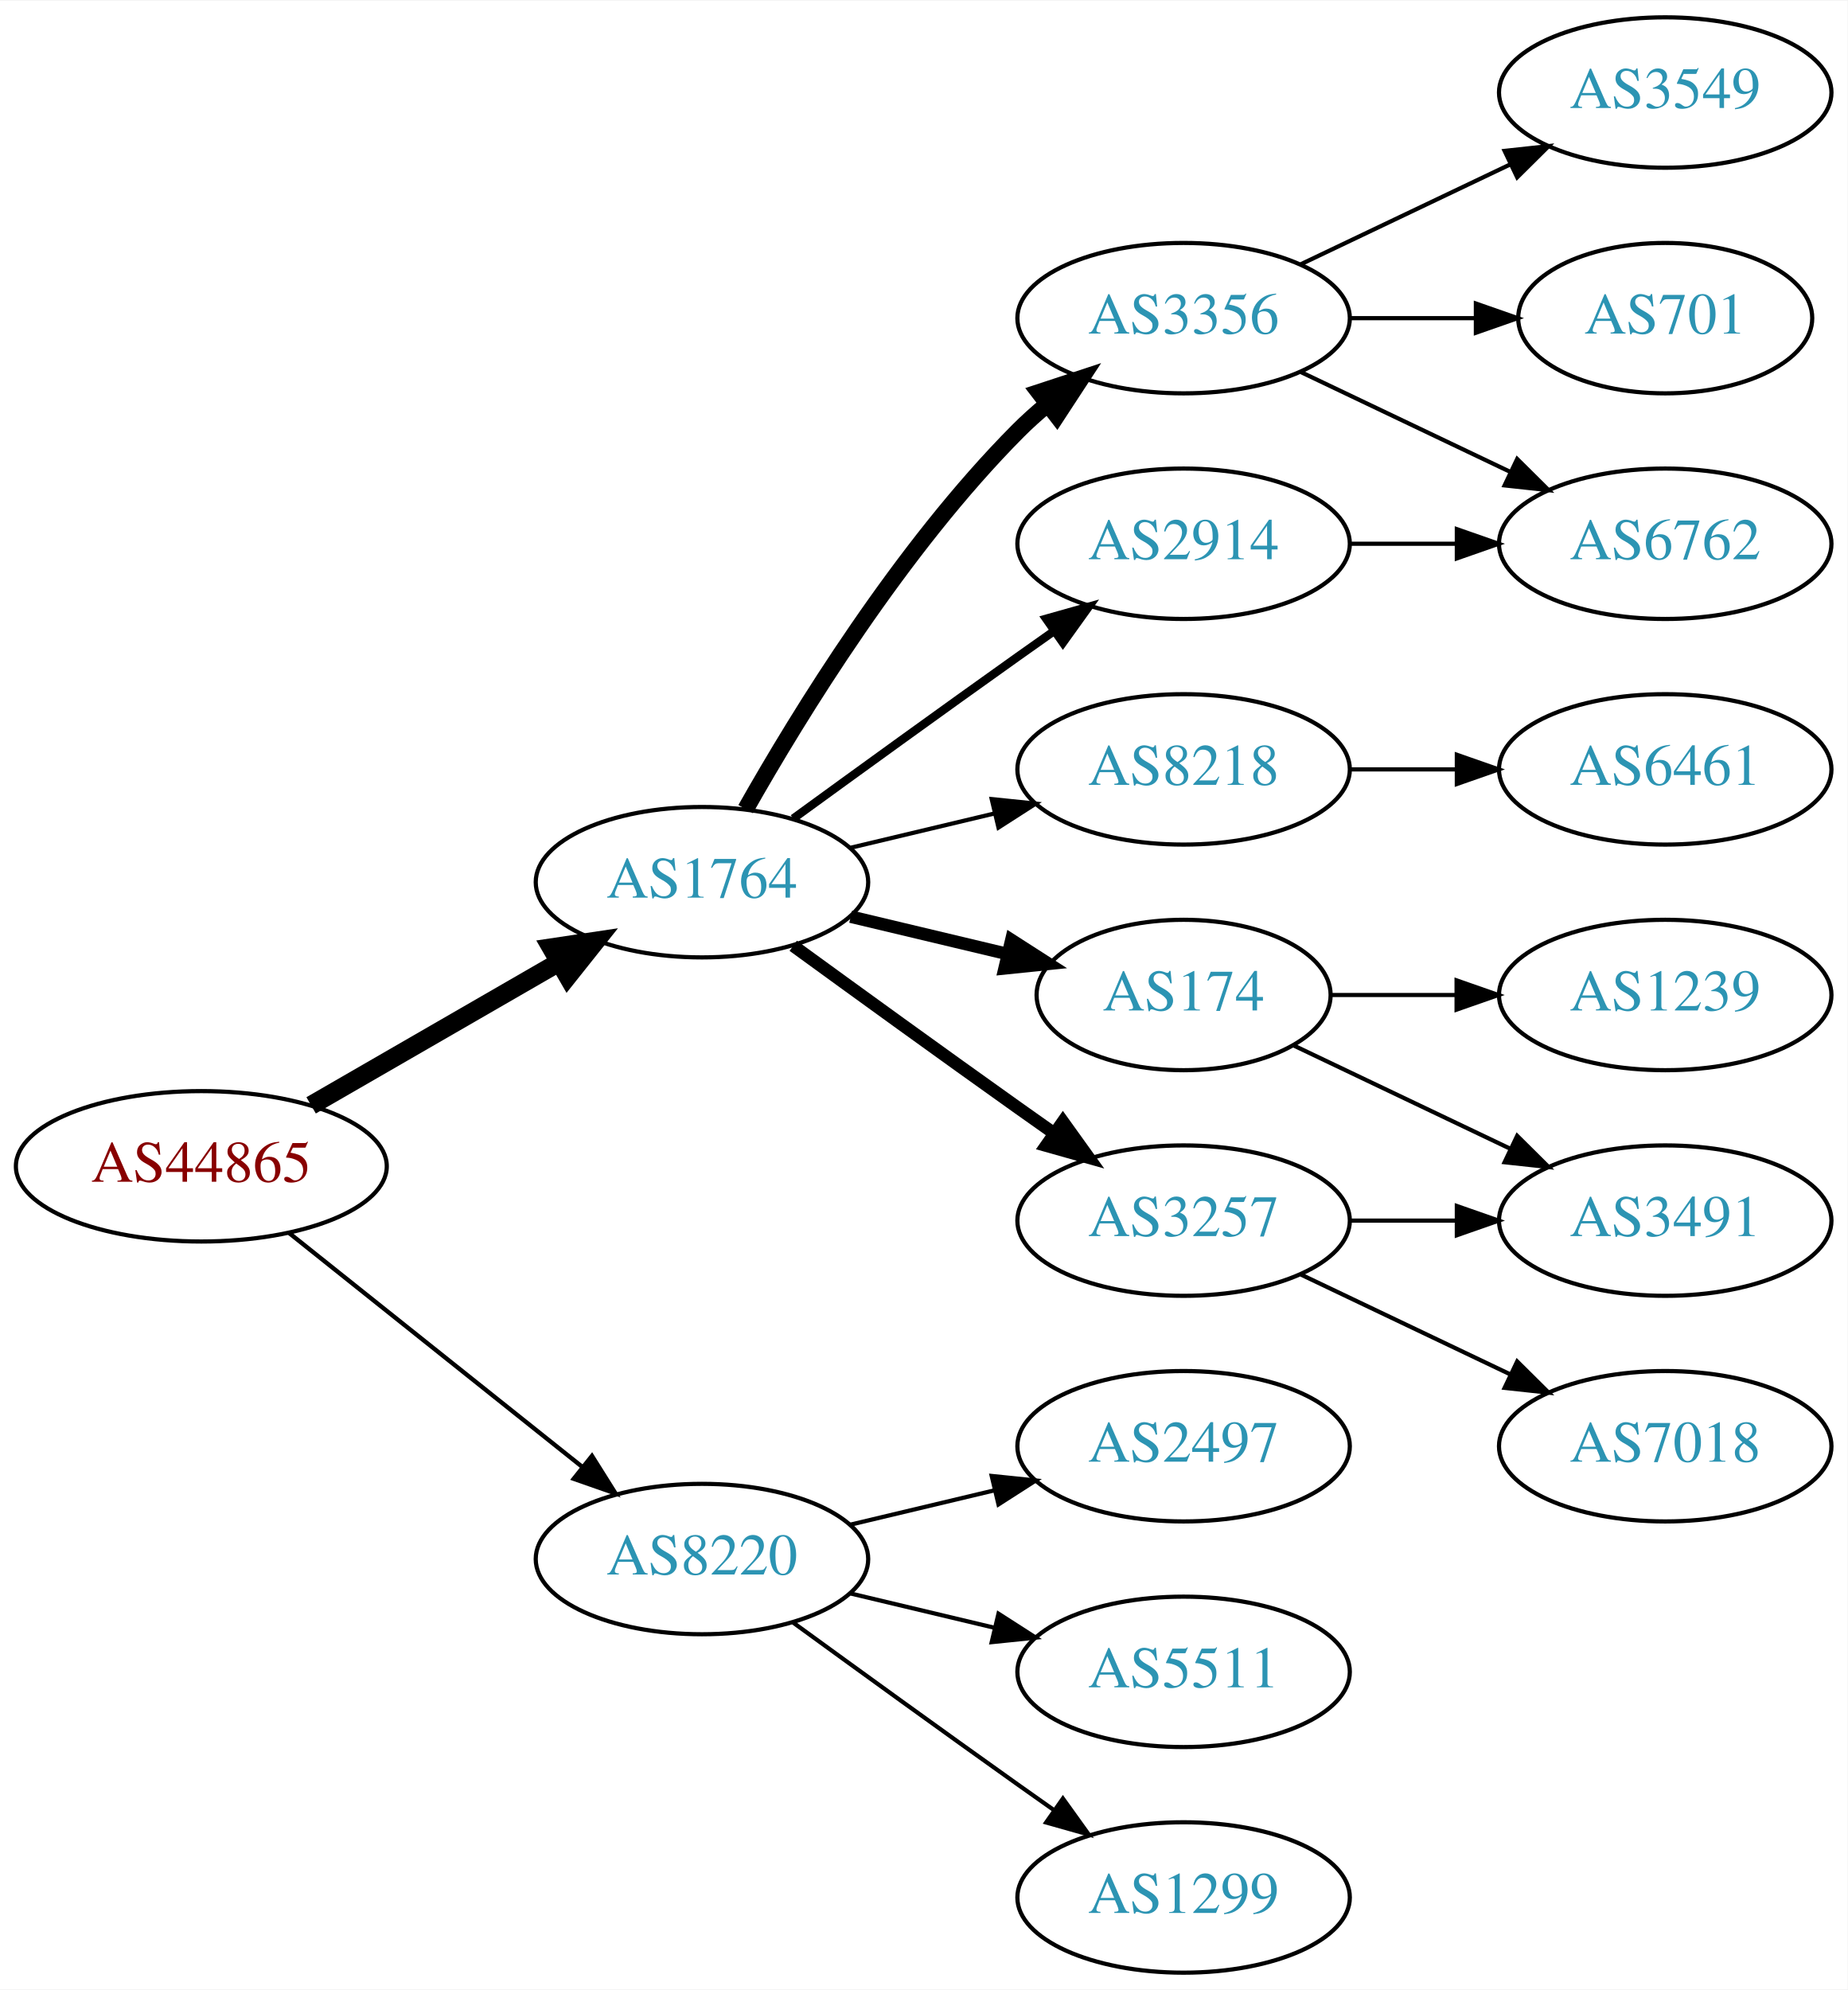
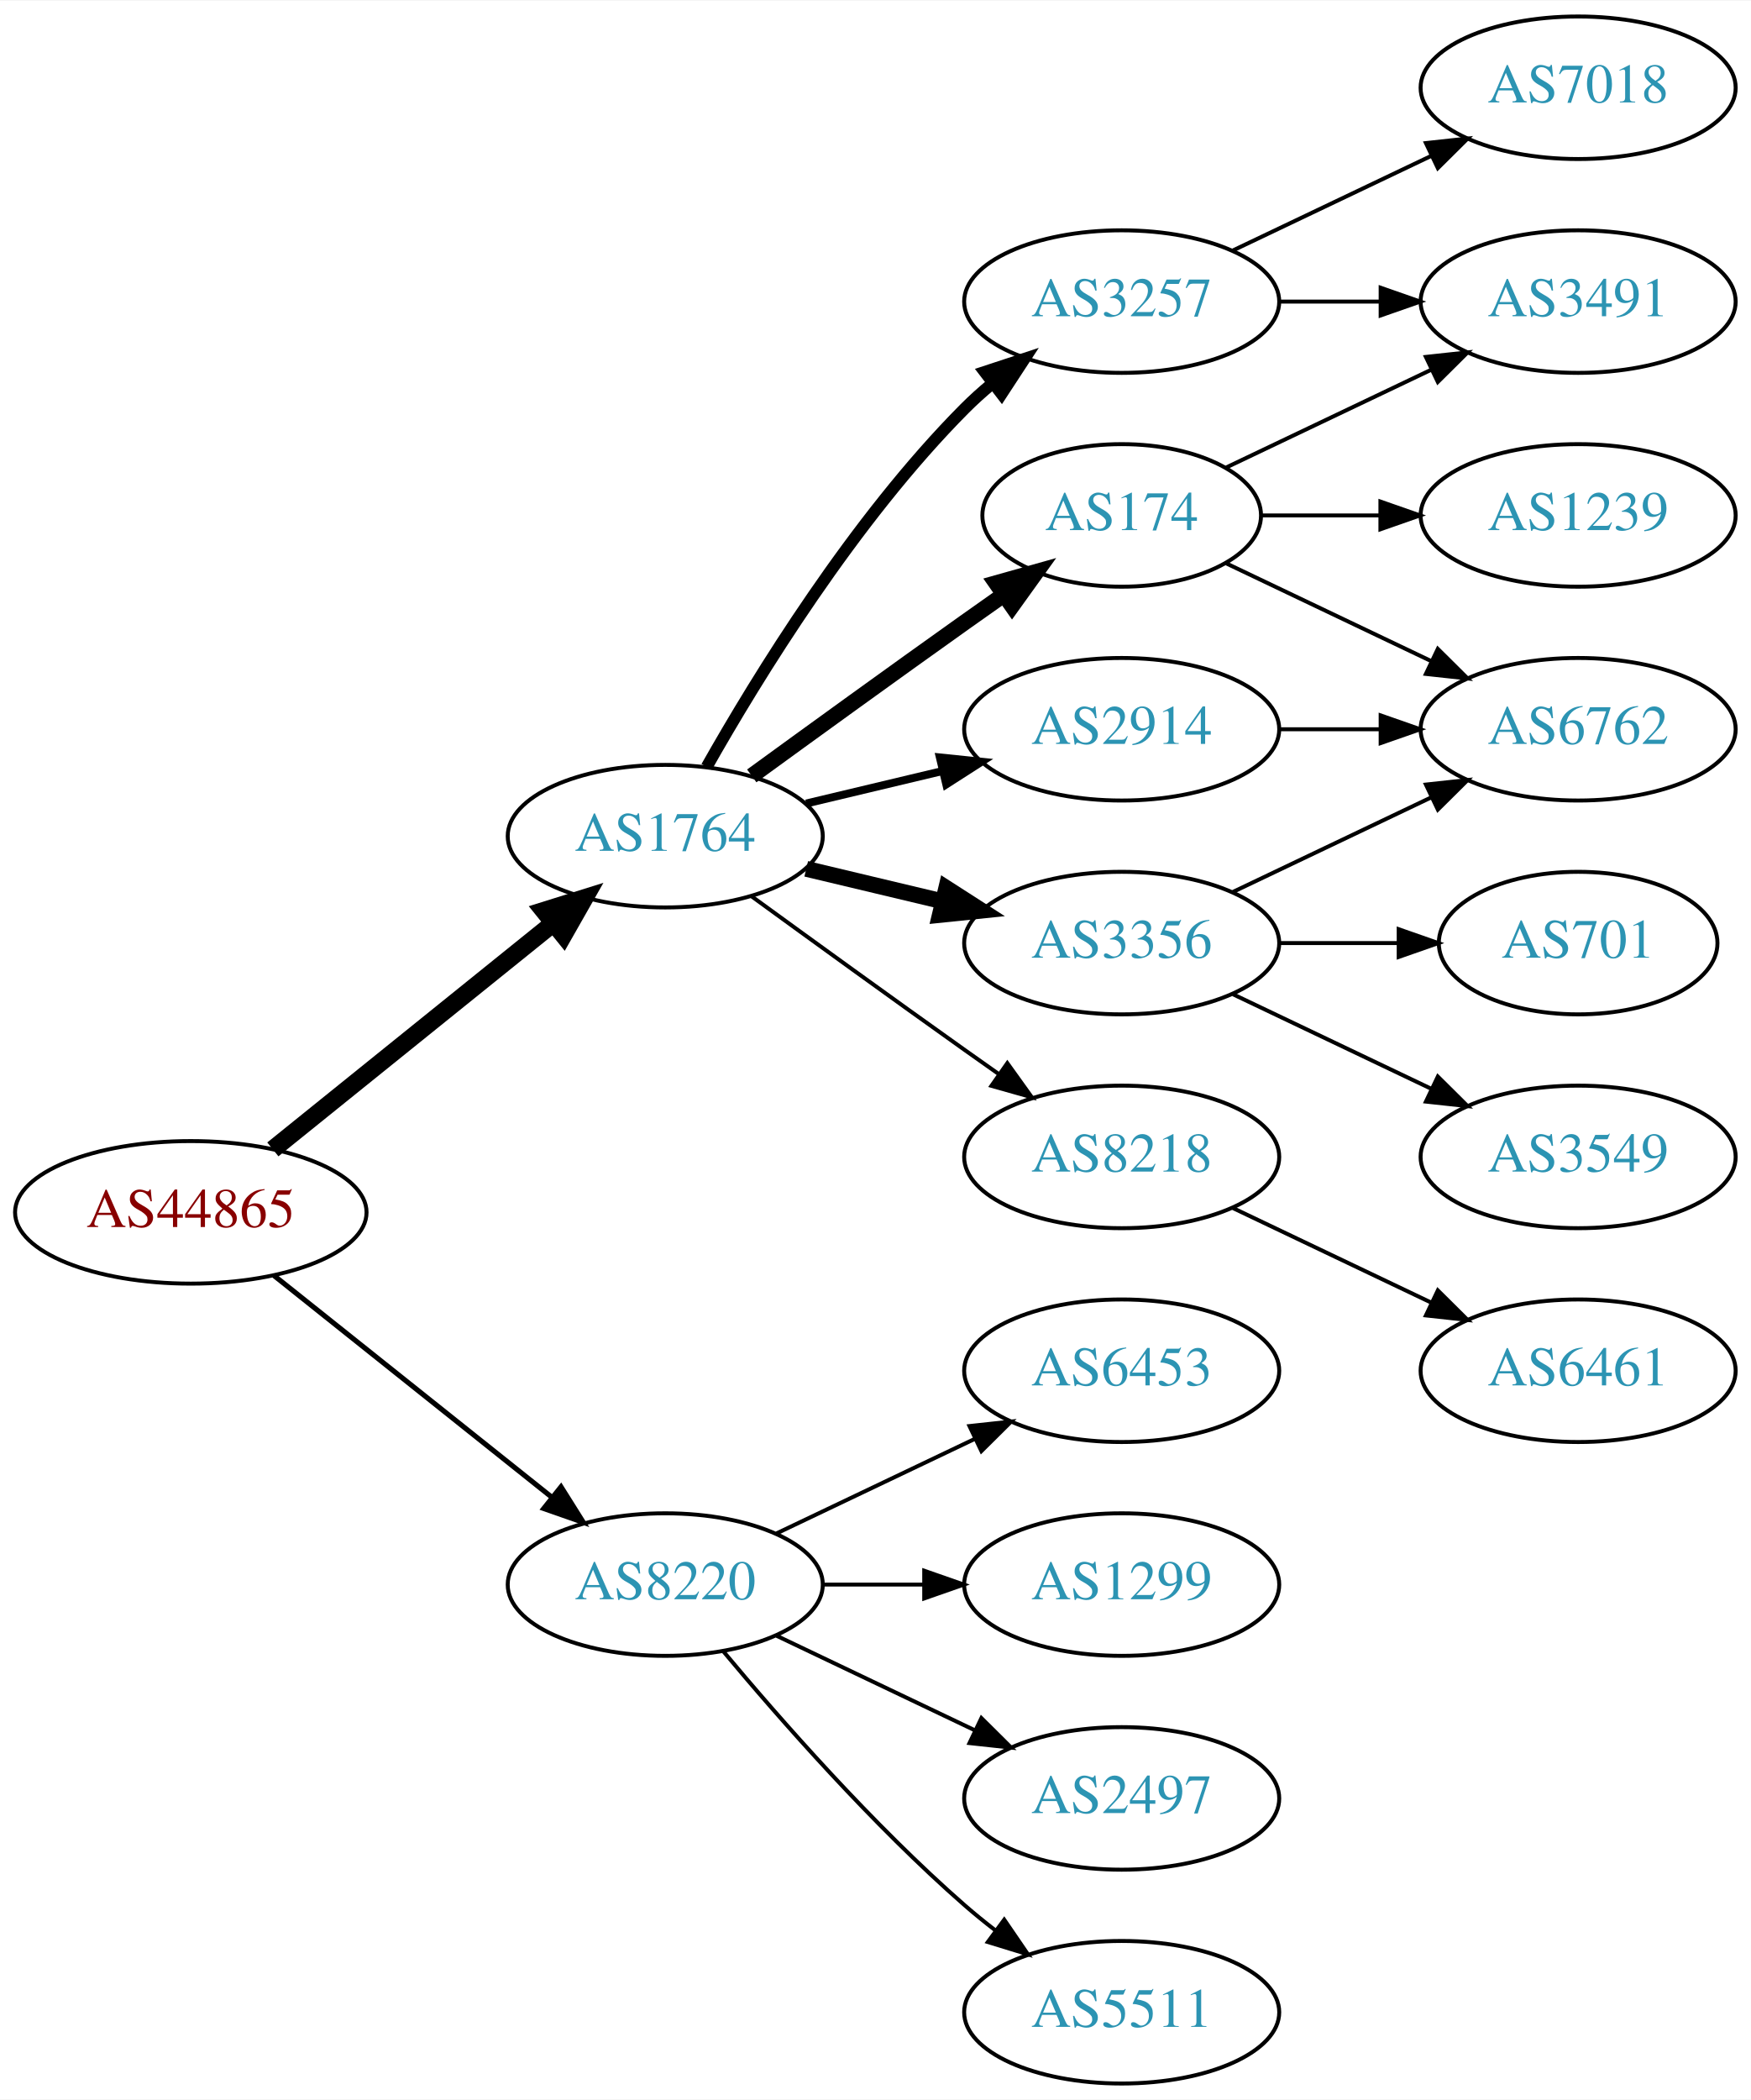
- <svg xmlns="http://www.w3.org/2000/svg" xmlns:xlink="http://www.w3.org/1999/xlink" width="442pt" height="476pt" viewBox="0.00 0.00 442.27 476.00">
-   <g id="graph0" class="graph" transform="scale(1 1) rotate(0) translate(4 472)">
-     <polygon fill="white" stroke="none" points="-4,4 -4,-472 438.271,-472 438.271,4 -4,4" />
+ <svg xmlns="http://www.w3.org/2000/svg" xmlns:xlink="http://www.w3.org/1999/xlink" width="442pt" height="530pt" viewBox="0.00 0.00 442.27 530.00">
+   <g id="graph0" class="graph" transform="scale(1 1) rotate(0) translate(4 526)">
+     <polygon fill="white" stroke="none" points="-4,4 -4,-526 438.271,-526 438.271,4 -4,4" />
    <g id="node1" class="node">
      <g id="a_node1">
        <a xlink:href="/asn/44865" xlink:title="AS44865 ~ derStandard.at GmbH [AT]">
-           <ellipse fill="#ffffff" stroke="black" cx="44.196" cy="-193" rx="44.393" ry="18" />
-           <text text-anchor="middle" x="44.196" y="-189.3" font-family="Times,serif" font-size="14.00" fill="#880000">AS44865</text>
+           <ellipse fill="#ffffff" stroke="black" cx="44.196" cy="-220" rx="44.393" ry="18" />
+           <text text-anchor="middle" x="44.196" y="-216.3" font-family="Times,serif" font-size="14.00" fill="#880000">AS44865</text>
        </a>
      </g>
    </g>
    <g id="node2" class="node">
      <g id="a_node2">
        <a xlink:href="/asn/1764" xlink:title="AS1764 ~ NEXTLAYER-AS [AT]">
-           <ellipse fill="#ffffff" stroke="black" cx="164.039" cy="-261" rx="39.794" ry="18" />
-           <text text-anchor="middle" x="164.039" y="-257.3" font-family="Times,serif" font-size="14.00" fill="#2c94b3">AS1764</text>
+           <ellipse fill="#ffffff" stroke="black" cx="164.039" cy="-315" rx="39.794" ry="18" />
+           <text text-anchor="middle" x="164.039" y="-311.3" font-family="Times,serif" font-size="14.00" fill="#2c94b3">AS1764</text>
        </a>
      </g>
    </g>
    <g id="edge1" class="edge">
-       <path fill="none" stroke="black" stroke-width="4.5" d="M70.476,-207.588C87.796,-217.582 110.947,-230.941 129.763,-241.799" />
-       <polygon fill="black" stroke="black" stroke-width="4.5" points="127.978,-245.314 138.607,-246.902 131.914,-238.493 127.978,-245.314" />
+       <path fill="none" stroke="black" stroke-width="4.5" d="M64.92,-235.901C84.325,-251.544 114.111,-275.557 135.775,-293.021" />
+       <polygon fill="black" stroke="black" stroke-width="4.5" points="133.386,-296.153 143.642,-299.363 138.328,-290.022 133.386,-296.153" />
    </g>
    <g id="node3" class="node">
      <g id="a_node3">
        <a xlink:href="/asn/8220" xlink:title="AS8220 ~ COLT [GB]">
-           <ellipse fill="#ffffff" stroke="black" cx="164.039" cy="-99" rx="39.794" ry="18" />
-           <text text-anchor="middle" x="164.039" y="-95.3" font-family="Times,serif" font-size="14.00" fill="#2c94b3">AS8220</text>
+           <ellipse fill="#ffffff" stroke="black" cx="164.039" cy="-126" rx="39.794" ry="18" />
+           <text text-anchor="middle" x="164.039" y="-122.3" font-family="Times,serif" font-size="14.00" fill="#2c94b3">AS8220</text>
        </a>
      </g>
    </g>
    <g id="edge2" class="edge">
-       <path fill="none" stroke="black" stroke-width="1.038" d="M65.186,-177.054C84.518,-161.634 113.969,-138.141 135.512,-120.957" />
-       <polygon fill="black" stroke="black" stroke-width="1.038" points="137.708,-123.682 143.343,-114.71 133.343,-118.21 137.708,-123.682" />
+       <path fill="none" stroke="black" stroke-width="1.286" d="M65.186,-204.054C84.518,-188.634 113.969,-165.141 135.512,-147.957" />
+       <polygon fill="black" stroke="black" stroke-width="1.286" points="137.708,-150.682 143.343,-141.71 133.343,-145.21 137.708,-150.682" />
    </g>
    <g id="node4" class="node">
      <g id="a_node4">
-         <a xlink:href="/asn/3356" xlink:title="AS3356 ~ Level 3 Parent, LLC [US]">
-           <ellipse fill="#ffffff" stroke="black" cx="279.332" cy="-396" rx="39.794" ry="18" />
-           <text text-anchor="middle" x="279.332" y="-392.3" font-family="Times,serif" font-size="14.00" fill="#2c94b3">AS3356</text>
+         <a xlink:href="/asn/3257" xlink:title="AS3257 ~ GTT [DE]">
+           <ellipse fill="#ffffff" stroke="black" cx="279.332" cy="-450" rx="39.794" ry="18" />
+           <text text-anchor="middle" x="279.332" y="-446.3" font-family="Times,serif" font-size="14.00" fill="#2c94b3">AS3257</text>
        </a>
      </g>
    </g>
    <g id="edge3" class="edge">
-       <path fill="none" stroke="black" stroke-width="4" d="M174.498,-278.49C187.28,-301.096 211.712,-340.886 239.685,-369 241.796,-371.121 244.092,-373.188 246.477,-375.171" />
-       <polygon fill="black" stroke="black" stroke-width="4" points="244.73,-378.242 254.793,-381.556 248.993,-372.69 244.73,-378.242" />
+       <path fill="none" stroke="black" stroke-width="3" d="M174.498,-332.49C187.28,-355.096 211.712,-394.886 239.685,-423 241.796,-425.121 244.092,-427.188 246.477,-429.171" />
+       <polygon fill="black" stroke="black" stroke-width="3" points="244.73,-432.242 254.793,-435.556 248.993,-426.69 244.73,-432.242" />
    </g>
    <g id="node5" class="node">
      <g id="a_node5">
-         <a xlink:href="/asn/8218" xlink:title="AS8218 ~ legacy Neotelecoms [FR]">
-           <ellipse fill="#ffffff" stroke="black" cx="279.332" cy="-288" rx="39.794" ry="18" />
-           <text text-anchor="middle" x="279.332" y="-284.3" font-family="Times,serif" font-size="14.00" fill="#2c94b3">AS8218</text>
-         </a>
-       </g>
-     </g>
-     <g id="edge4" class="edge">
-       <path fill="none" stroke="black" d="M199.646,-269.248C210.517,-271.838 222.671,-274.735 234.114,-277.462" />
-       <polygon fill="black" stroke="black" points="233.397,-280.889 243.936,-279.803 235.02,-274.08 233.397,-280.889" />
-     </g>
-     <g id="node6" class="node">
-       <g id="a_node6">
-         <a xlink:href="/asn/174" xlink:title="AS174 ~ Cogent Communications [US]">
-           <ellipse fill="#ffffff" stroke="black" cx="279.332" cy="-234" rx="35.194" ry="18" />
-           <text text-anchor="middle" x="279.332" y="-230.3" font-family="Times,serif" font-size="14.00" fill="#2c94b3">AS174</text>
-         </a>
-       </g>
-     </g>
-     <g id="edge5" class="edge">
-       <path fill="none" stroke="black" stroke-width="3" d="M199.646,-252.752C211.44,-249.942 224.745,-246.771 237.013,-243.847" />
-       <polygon fill="black" stroke="black" stroke-width="3" points="238.101,-247.186 247.018,-241.463 236.479,-240.376 238.101,-247.186" />
-     </g>
-     <g id="node7" class="node">
-       <g id="a_node7">
-         <a xlink:href="/asn/3257" xlink:title="AS3257 ~ GTT [DE]">
-           <ellipse fill="#ffffff" stroke="black" cx="279.332" cy="-180" rx="39.794" ry="18" />
-           <text text-anchor="middle" x="279.332" y="-176.3" font-family="Times,serif" font-size="14.00" fill="#2c94b3">AS3257</text>
-         </a>
-       </g>
-     </g>
-     <g id="edge6" class="edge">
-       <path fill="none" stroke="black" stroke-width="3" d="M185.887,-245.778C200.821,-234.909 221.435,-219.975 239.685,-207 242.506,-204.995 245.449,-202.915 248.397,-200.841" />
-       <polygon fill="black" stroke="black" stroke-width="3" points="250.443,-203.681 256.621,-195.074 246.424,-197.95 250.443,-203.681" />
-     </g>
-     <g id="node8" class="node">
-       <g id="a_node8">
        <a xlink:href="/asn/2914" xlink:title="AS2914 ~ NTT America, Inc. [US]">
          <ellipse fill="#ffffff" stroke="black" cx="279.332" cy="-342" rx="39.794" ry="18" />
          <text text-anchor="middle" x="279.332" y="-338.3" font-family="Times,serif" font-size="14.00" fill="#2c94b3">AS2914</text>
        </a>
      </g>
    </g>
+     <g id="edge4" class="edge">
+       <path fill="none" stroke="black" stroke-width="2" d="M199.646,-323.248C210.517,-325.838 222.671,-328.735 234.114,-331.462" />
+       <polygon fill="black" stroke="black" stroke-width="2" points="233.397,-334.889 243.936,-333.803 235.02,-328.08 233.397,-334.889" />
+     </g>
+     <g id="node6" class="node">
+       <g id="a_node6">
+         <a xlink:href="/asn/3356" xlink:title="AS3356 ~ Level 3 Parent, LLC [US]">
+           <ellipse fill="#ffffff" stroke="black" cx="279.332" cy="-288" rx="39.794" ry="18" />
+           <text text-anchor="middle" x="279.332" y="-284.3" font-family="Times,serif" font-size="14.00" fill="#2c94b3">AS3356</text>
+         </a>
+       </g>
+     </g>
+     <g id="edge5" class="edge">
+       <path fill="none" stroke="black" stroke-width="4" d="M199.646,-306.752C210.517,-304.162 222.671,-301.265 234.114,-298.538" />
+       <polygon fill="black" stroke="black" stroke-width="4" points="235.02,-301.92 243.936,-296.197 233.397,-295.111 235.02,-301.92" />
+     </g>
+     <g id="node7" class="node">
+       <g id="a_node7">
+         <a xlink:href="/asn/174" xlink:title="AS174 ~ Cogent Communications [US]">
+           <ellipse fill="#ffffff" stroke="black" cx="279.332" cy="-396" rx="35.194" ry="18" />
+           <text text-anchor="middle" x="279.332" y="-392.3" font-family="Times,serif" font-size="14.00" fill="#2c94b3">AS174</text>
+         </a>
+       </g>
+     </g>
+     <g id="edge6" class="edge">
+       <path fill="none" stroke="black" stroke-width="4" d="M185.887,-330.222C200.821,-341.091 221.435,-356.025 239.685,-369 242.895,-371.282 246.264,-373.661 249.619,-376.018" />
+       <polygon fill="black" stroke="black" stroke-width="4" points="247.631,-378.899 257.83,-381.77 251.647,-373.166 247.631,-378.899" />
+     </g>
+     <g id="node8" class="node">
+       <g id="a_node8">
+         <a xlink:href="/asn/8218" xlink:title="AS8218 ~ legacy Neotelecoms [FR]">
+           <ellipse fill="#ffffff" stroke="black" cx="279.332" cy="-234" rx="39.794" ry="18" />
+           <text text-anchor="middle" x="279.332" y="-230.3" font-family="Times,serif" font-size="14.00" fill="#2c94b3">AS8218</text>
+         </a>
+       </g>
+     </g>
    <g id="edge7" class="edge">
-       <path fill="none" stroke="black" stroke-width="2" d="M185.887,-276.222C200.821,-287.091 221.435,-302.025 239.685,-315 242.506,-317.005 245.449,-319.085 248.397,-321.159" />
-       <polygon fill="black" stroke="black" stroke-width="2" points="246.424,-324.05 256.621,-326.926 250.443,-318.319 246.424,-324.05" />
+       <path fill="none" stroke="black" d="M185.887,-299.778C200.821,-288.909 221.435,-273.975 239.685,-261 242.506,-258.995 245.449,-256.915 248.397,-254.841" />
+       <polygon fill="black" stroke="black" points="250.443,-257.681 256.621,-249.074 246.424,-251.95 250.443,-257.681" />
    </g>
    <g id="node16" class="node">
      <g id="a_node16">
-         <a xlink:href="/asn/2497" xlink:title="AS2497 ~ Internet Initiative Japan Inc. [JP]">
-           <ellipse fill="#ffffff" stroke="black" cx="279.332" cy="-126" rx="39.794" ry="18" />
-           <text text-anchor="middle" x="279.332" y="-122.3" font-family="Times,serif" font-size="14.00" fill="#2c94b3">AS2497</text>
-         </a>
-       </g>
-     </g>
-     <g id="edge17" class="edge">
-       <path fill="none" stroke="black" d="M199.646,-107.248C210.517,-109.838 222.671,-112.735 234.114,-115.462" />
-       <polygon fill="black" stroke="black" points="233.397,-118.889 243.936,-117.803 235.02,-112.08 233.397,-118.889" />
+         <a xlink:href="/asn/6453" xlink:title="AS6453 ~ TATA COMMUNICATIONS (AMERICA) INC [US]">
+           <ellipse fill="#ffffff" stroke="black" cx="279.332" cy="-180" rx="39.794" ry="18" />
+           <text text-anchor="middle" x="279.332" y="-176.3" font-family="Times,serif" font-size="14.00" fill="#2c94b3">AS6453</text>
+         </a>
+       </g>
+     </g>
+     <g id="edge18" class="edge">
+       <path fill="none" stroke="black" d="M192.175,-138.934C207.169,-146.081 225.99,-155.052 242.213,-162.785" />
+       <polygon fill="black" stroke="black" points="240.884,-166.028 251.417,-167.171 243.895,-159.709 240.884,-166.028" />
    </g>
    <g id="node17" class="node">
      <g id="a_node17">
-         <a xlink:href="/asn/5511" xlink:title="AS5511 ~ Orange S.A. [FR]">
-           <ellipse fill="#ffffff" stroke="black" cx="279.332" cy="-72" rx="39.794" ry="18" />
-           <text text-anchor="middle" x="279.332" y="-68.3" font-family="Times,serif" font-size="14.00" fill="#2c94b3">AS5511</text>
-         </a>
-       </g>
-     </g>
-     <g id="edge18" class="edge">
-       <path fill="none" stroke="black" d="M199.646,-90.752C210.517,-88.162 222.671,-85.265 234.114,-82.538" />
-       <polygon fill="black" stroke="black" points="235.02,-85.92 243.936,-80.197 233.397,-79.111 235.02,-85.92" />
+         <a xlink:href="/asn/1299" xlink:title="AS1299 ~ Telia Carrier [EU]">
+           <ellipse fill="#ffffff" stroke="black" cx="279.332" cy="-126" rx="39.794" ry="18" />
+           <text text-anchor="middle" x="279.332" y="-122.3" font-family="Times,serif" font-size="14.00" fill="#2c94b3">AS1299</text>
+         </a>
+       </g>
+     </g>
+     <g id="edge19" class="edge">
+       <path fill="none" stroke="black" d="M203.711,-126C211.914,-126 220.678,-126 229.21,-126" />
+       <polygon fill="black" stroke="black" points="229.449,-129.5 239.449,-126 229.449,-122.5 229.449,-129.5" />
    </g>
    <g id="node18" class="node">
      <g id="a_node18">
-         <a xlink:href="/asn/1299" xlink:title="AS1299 ~ Telia Carrier [EU]">
+         <a xlink:href="/asn/2497" xlink:title="AS2497 ~ Internet Initiative Japan Inc. [JP]">
+           <ellipse fill="#ffffff" stroke="black" cx="279.332" cy="-72" rx="39.794" ry="18" />
+           <text text-anchor="middle" x="279.332" y="-68.3" font-family="Times,serif" font-size="14.00" fill="#2c94b3">AS2497</text>
+         </a>
+       </g>
+     </g>
+     <g id="edge20" class="edge">
+       <path fill="none" stroke="black" d="M192.175,-113.066C207.169,-105.919 225.99,-96.948 242.213,-89.215" />
+       <polygon fill="black" stroke="black" points="243.895,-92.291 251.417,-84.829 240.884,-85.972 243.895,-92.291" />
+     </g>
+     <g id="node19" class="node">
+       <g id="a_node19">
+         <a xlink:href="/asn/5511" xlink:title="AS5511 ~ Orange S.A. [FR]">
          <ellipse fill="#ffffff" stroke="black" cx="279.332" cy="-18" rx="39.794" ry="18" />
-           <text text-anchor="middle" x="279.332" y="-14.3" font-family="Times,serif" font-size="14.00" fill="#2c94b3">AS1299</text>
-         </a>
-       </g>
-     </g>
-     <g id="edge19" class="edge">
-       <path fill="none" stroke="black" d="M185.887,-83.778C200.821,-72.909 221.435,-57.975 239.685,-45 242.506,-42.995 245.449,-40.915 248.397,-38.841" />
-       <polygon fill="black" stroke="black" points="250.443,-41.681 256.621,-33.074 246.424,-35.95 250.443,-41.681" />
+           <text text-anchor="middle" x="279.332" y="-14.3" font-family="Times,serif" font-size="14.00" fill="#2c94b3">AS5511</text>
+         </a>
+       </g>
+     </g>
+     <g id="edge21" class="edge">
+       <path fill="none" stroke="black" d="M178.669,-109.183C192.951,-92.071 216.498,-65.255 239.685,-45 242.151,-42.846 244.789,-40.706 247.487,-38.628" />
+       <polygon fill="black" stroke="black" points="249.66,-41.375 255.641,-32.63 245.512,-35.736 249.66,-41.375" />
    </g>
    <g id="node9" class="node">
      <g id="a_node9">
-         <a xlink:href="/asn/3549" xlink:title="AS3549 ~ Level 3 Parent, LLC [US]">
-           <ellipse fill="#ffffff" stroke="black" cx="394.625" cy="-450" rx="39.794" ry="18" />
-           <text text-anchor="middle" x="394.625" y="-446.3" font-family="Times,serif" font-size="14.00" fill="#2c94b3">AS3549</text>
+         <a xlink:href="/asn/7018" xlink:title="AS7018 ~ AT&amp;T Services, Inc. [US]">
+           <ellipse fill="#ffffff" stroke="black" cx="394.625" cy="-504" rx="39.794" ry="18" />
+           <text text-anchor="middle" x="394.625" y="-500.3" font-family="Times,serif" font-size="14.00" fill="#2c94b3">AS7018</text>
        </a>
      </g>
    </g>
    <g id="edge8" class="edge">
-       <path fill="none" stroke="black" d="M307.468,-408.934C322.462,-416.081 341.283,-425.052 357.506,-432.785" />
-       <polygon fill="black" stroke="black" points="356.177,-436.028 366.71,-437.171 359.188,-429.709 356.177,-436.028" />
+       <path fill="none" stroke="black" d="M307.468,-462.934C322.462,-470.081 341.283,-479.052 357.506,-486.785" />
+       <polygon fill="black" stroke="black" points="356.177,-490.028 366.71,-491.171 359.188,-483.709 356.177,-490.028" />
    </g>
    <g id="node10" class="node">
      <g id="a_node10">
+         <a xlink:href="/asn/3491" xlink:title="AS3491 ~ PCCW Global, Inc. [US]">
+           <ellipse fill="#ffffff" stroke="black" cx="394.625" cy="-450" rx="39.794" ry="18" />
+           <text text-anchor="middle" x="394.625" y="-446.3" font-family="Times,serif" font-size="14.00" fill="#2c94b3">AS3491</text>
+         </a>
+       </g>
+     </g>
+     <g id="edge9" class="edge">
+       <path fill="none" stroke="black" d="M319.004,-450C327.207,-450 335.971,-450 344.503,-450" />
+       <polygon fill="black" stroke="black" points="344.742,-453.5 354.742,-450 344.742,-446.5 344.742,-453.5" />
+     </g>
+     <g id="node12" class="node">
+       <g id="a_node12">
        <a xlink:href="/asn/6762" xlink:title="AS6762 ~ TELECOM ITALIA SPARKLE S.p.A. [IT]">
          <ellipse fill="#ffffff" stroke="black" cx="394.625" cy="-342" rx="39.794" ry="18" />
          <text text-anchor="middle" x="394.625" y="-338.3" font-family="Times,serif" font-size="14.00" fill="#2c94b3">AS6762</text>
        </a>
      </g>
    </g>
-     <g id="edge9" class="edge">
-       <path fill="none" stroke="black" d="M307.468,-383.066C322.462,-375.919 341.283,-366.948 357.506,-359.215" />
-       <polygon fill="black" stroke="black" points="359.188,-362.291 366.71,-354.829 356.177,-355.972 359.188,-362.291" />
+     <g id="edge17" class="edge">
+       <path fill="none" stroke="black" d="M319.004,-342C327.207,-342 335.971,-342 344.503,-342" />
+       <polygon fill="black" stroke="black" points="344.742,-345.5 354.742,-342 344.742,-338.5 344.742,-345.5" />
+     </g>
+     <g id="edge13" class="edge">
+       <path fill="none" stroke="black" d="M307.468,-300.934C322.462,-308.081 341.283,-317.052 357.506,-324.785" />
+       <polygon fill="black" stroke="black" points="356.177,-328.028 366.71,-329.171 359.188,-321.709 356.177,-328.028" />
+     </g>
+     <g id="node13" class="node">
+       <g id="a_node13">
+         <a xlink:href="/asn/701" xlink:title="AS701 ~ UUNET [US]">
+           <ellipse fill="#ffffff" stroke="black" cx="394.625" cy="-288" rx="35.194" ry="18" />
+           <text text-anchor="middle" x="394.625" y="-284.3" font-family="Times,serif" font-size="14.00" fill="#2c94b3">AS701</text>
+         </a>
+       </g>
+     </g>
+     <g id="edge14" class="edge">
+       <path fill="none" stroke="black" d="M319.004,-288C328.709,-288 339.2,-288 349.163,-288" />
+       <polygon fill="black" stroke="black" points="349.299,-291.5 359.299,-288 349.299,-284.5 349.299,-291.5" />
+     </g>
+     <g id="node14" class="node">
+       <g id="a_node14">
+         <a xlink:href="/asn/3549" xlink:title="AS3549 ~ Level 3 Parent, LLC [US]">
+           <ellipse fill="#ffffff" stroke="black" cx="394.625" cy="-234" rx="39.794" ry="18" />
+           <text text-anchor="middle" x="394.625" y="-230.3" font-family="Times,serif" font-size="14.00" fill="#2c94b3">AS3549</text>
+         </a>
+       </g>
+     </g>
+     <g id="edge15" class="edge">
+       <path fill="none" stroke="black" d="M307.468,-275.066C322.462,-267.919 341.283,-258.948 357.506,-251.215" />
+       <polygon fill="black" stroke="black" points="359.188,-254.291 366.71,-246.829 356.177,-247.972 359.188,-254.291" />
+     </g>
+     <g id="edge12" class="edge">
+       <path fill="none" stroke="black" d="M305.757,-408.119C321.059,-415.413 340.783,-424.814 357.665,-432.86" />
+       <polygon fill="black" stroke="black" points="356.172,-436.026 366.705,-437.169 359.184,-429.707 356.172,-436.026" />
    </g>
    <g id="node11" class="node">
      <g id="a_node11">
-         <a xlink:href="/asn/701" xlink:title="AS701 ~ UUNET [US]">
-           <ellipse fill="#ffffff" stroke="black" cx="394.625" cy="-396" rx="35.194" ry="18" />
-           <text text-anchor="middle" x="394.625" y="-392.3" font-family="Times,serif" font-size="14.00" fill="#2c94b3">AS701</text>
+         <a xlink:href="/asn/1239" xlink:title="AS1239 ~ Sprint [US]">
+           <ellipse fill="#ffffff" stroke="black" cx="394.625" cy="-396" rx="39.794" ry="18" />
+           <text text-anchor="middle" x="394.625" y="-392.3" font-family="Times,serif" font-size="14.00" fill="#2c94b3">AS1239</text>
        </a>
      </g>
    </g>
    <g id="edge10" class="edge">
-       <path fill="none" stroke="black" d="M319.004,-396C328.709,-396 339.2,-396 349.163,-396" />
-       <polygon fill="black" stroke="black" points="349.299,-399.5 359.299,-396 349.299,-392.5 349.299,-399.5" />
-     </g>
-     <g id="node12" class="node">
-       <g id="a_node12">
-         <a xlink:href="/asn/6461" xlink:title="AS6461 ~ Zayo Bandwidth [US]">
-           <ellipse fill="#ffffff" stroke="black" cx="394.625" cy="-288" rx="39.794" ry="18" />
-           <text text-anchor="middle" x="394.625" y="-284.3" font-family="Times,serif" font-size="14.00" fill="#2c94b3">AS6461</text>
-         </a>
-       </g>
+       <path fill="none" stroke="black" d="M314.631,-396C324.008,-396 334.358,-396 344.393,-396" />
+       <polygon fill="black" stroke="black" points="344.681,-399.5 354.681,-396 344.681,-392.5 344.681,-399.5" />
    </g>
    <g id="edge11" class="edge">
-       <path fill="none" stroke="black" d="M319.004,-288C327.207,-288 335.971,-288 344.503,-288" />
-       <polygon fill="black" stroke="black" points="344.742,-291.5 354.742,-288 344.742,-284.5 344.742,-291.5" />
-     </g>
-     <g id="node13" class="node">
-       <g id="a_node13">
-         <a xlink:href="/asn/3491" xlink:title="AS3491 ~ PCCW Global, Inc. [US]">
-           <ellipse fill="#ffffff" stroke="black" cx="394.625" cy="-180" rx="39.794" ry="18" />
-           <text text-anchor="middle" x="394.625" y="-176.3" font-family="Times,serif" font-size="14.00" fill="#2c94b3">AS3491</text>
-         </a>
-       </g>
-     </g>
-     <g id="edge12" class="edge">
-       <path fill="none" stroke="black" d="M305.757,-221.881C321.059,-214.587 340.783,-205.186 357.665,-197.14" />
-       <polygon fill="black" stroke="black" points="359.184,-200.293 366.705,-192.831 356.172,-193.974 359.184,-200.293" />
-     </g>
-     <g id="node14" class="node">
-       <g id="a_node14">
-         <a xlink:href="/asn/1239" xlink:title="AS1239 ~ Sprint [US]">
-           <ellipse fill="#ffffff" stroke="black" cx="394.625" cy="-234" rx="39.794" ry="18" />
-           <text text-anchor="middle" x="394.625" y="-230.3" font-family="Times,serif" font-size="14.00" fill="#2c94b3">AS1239</text>
-         </a>
-       </g>
-     </g>
-     <g id="edge13" class="edge">
-       <path fill="none" stroke="black" d="M314.631,-234C324.008,-234 334.358,-234 344.393,-234" />
-       <polygon fill="black" stroke="black" points="344.681,-237.5 354.681,-234 344.681,-230.5 344.681,-237.5" />
-     </g>
-     <g id="edge15" class="edge">
-       <path fill="none" stroke="black" d="M319.004,-180C327.207,-180 335.971,-180 344.503,-180" />
-       <polygon fill="black" stroke="black" points="344.742,-183.5 354.742,-180 344.742,-176.5 344.742,-183.5" />
+       <path fill="none" stroke="black" d="M305.757,-383.881C321.059,-376.587 340.783,-367.186 357.665,-359.14" />
+       <polygon fill="black" stroke="black" points="359.184,-362.293 366.705,-354.831 356.172,-355.974 359.184,-362.293" />
    </g>
    <g id="node15" class="node">
      <g id="a_node15">
-         <a xlink:href="/asn/7018" xlink:title="AS7018 ~ AT&amp;T Services, Inc. [US]">
-           <ellipse fill="#ffffff" stroke="black" cx="394.625" cy="-126" rx="39.794" ry="18" />
-           <text text-anchor="middle" x="394.625" y="-122.3" font-family="Times,serif" font-size="14.00" fill="#2c94b3">AS7018</text>
+         <a xlink:href="/asn/6461" xlink:title="AS6461 ~ Zayo Bandwidth [US]">
+           <ellipse fill="#ffffff" stroke="black" cx="394.625" cy="-180" rx="39.794" ry="18" />
+           <text text-anchor="middle" x="394.625" y="-176.3" font-family="Times,serif" font-size="14.00" fill="#2c94b3">AS6461</text>
        </a>
      </g>
    </g>
    <g id="edge16" class="edge">
-       <path fill="none" stroke="black" d="M307.468,-167.066C322.462,-159.919 341.283,-150.948 357.506,-143.215" />
-       <polygon fill="black" stroke="black" points="359.188,-146.291 366.71,-138.829 356.177,-139.972 359.188,-146.291" />
-     </g>
-     <g id="edge14" class="edge">
-       <path fill="none" stroke="black" d="M319.004,-342C327.207,-342 335.971,-342 344.503,-342" />
-       <polygon fill="black" stroke="black" points="344.742,-345.5 354.742,-342 344.742,-338.5 344.742,-345.5" />
+       <path fill="none" stroke="black" d="M307.468,-221.066C322.462,-213.919 341.283,-204.948 357.506,-197.215" />
+       <polygon fill="black" stroke="black" points="359.188,-200.291 366.71,-192.829 356.177,-193.972 359.188,-200.291" />
    </g>
  </g>
</svg>
